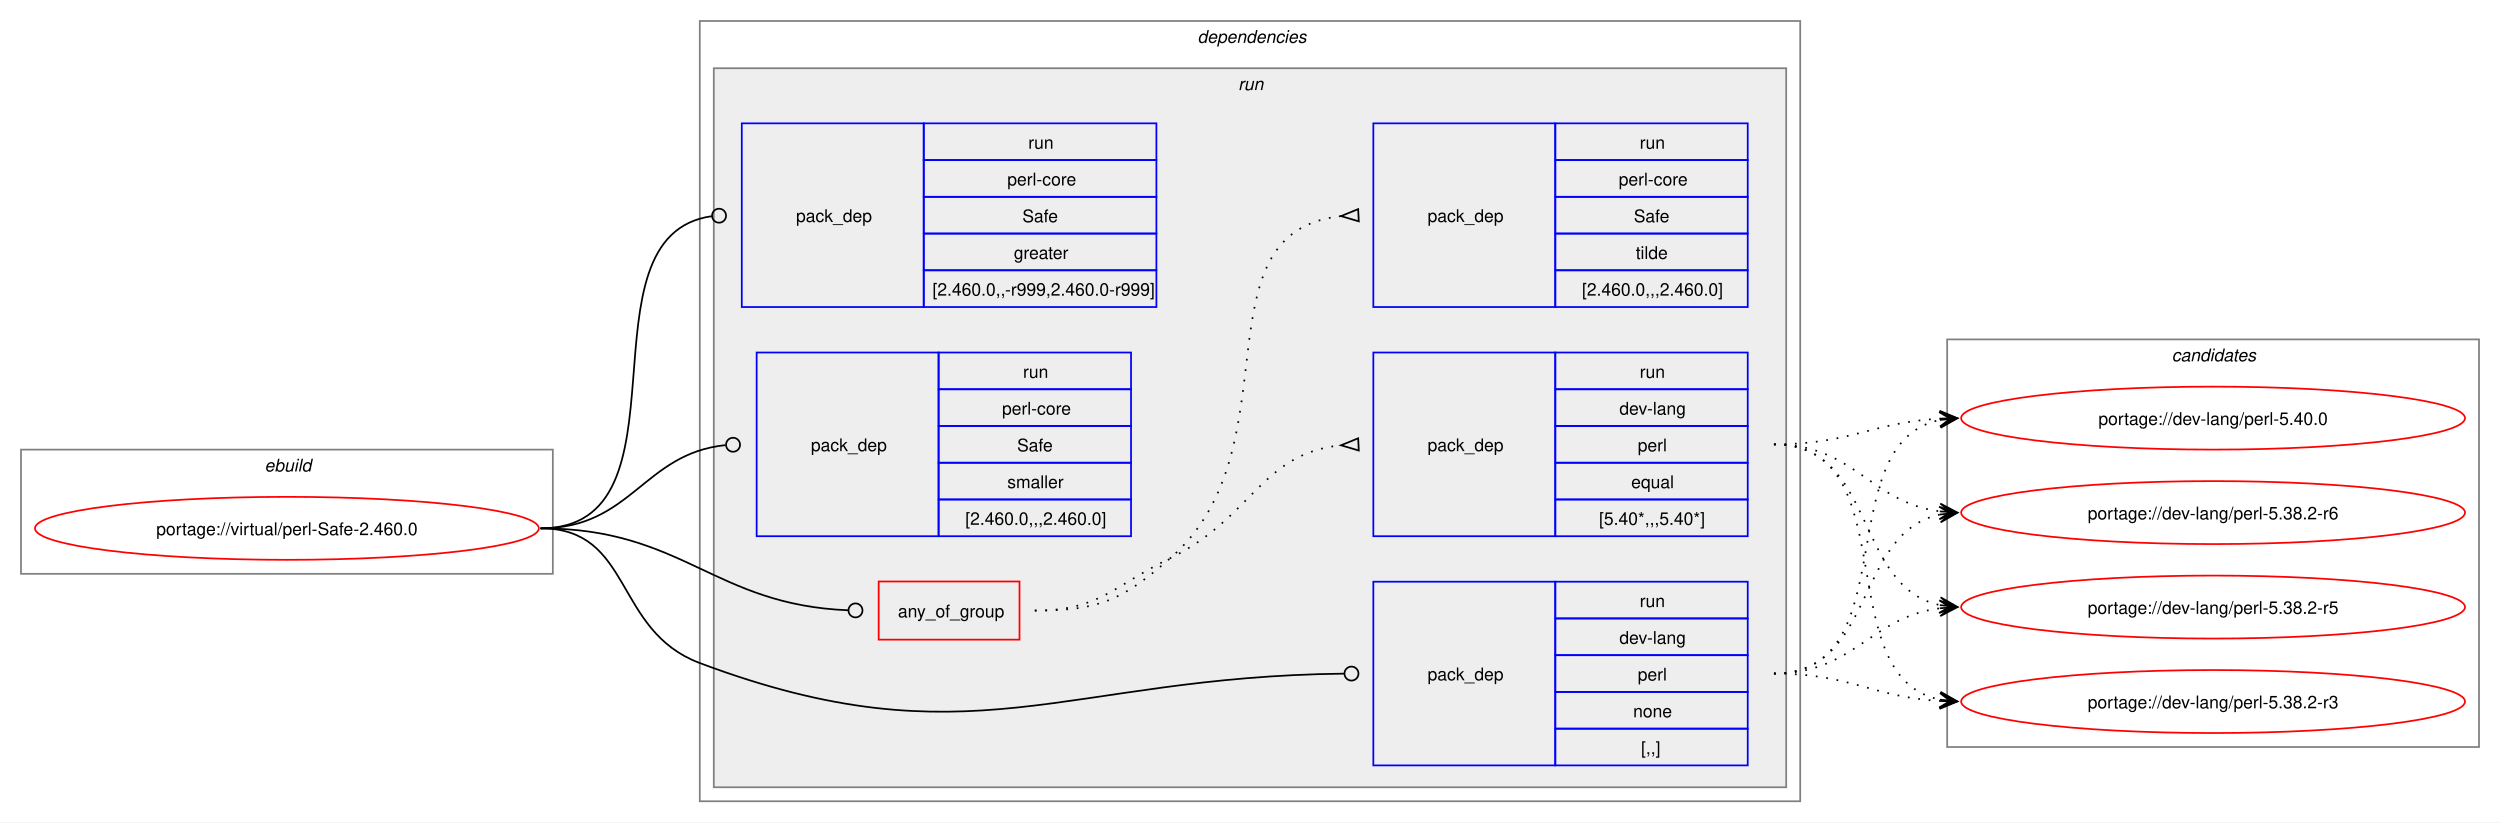
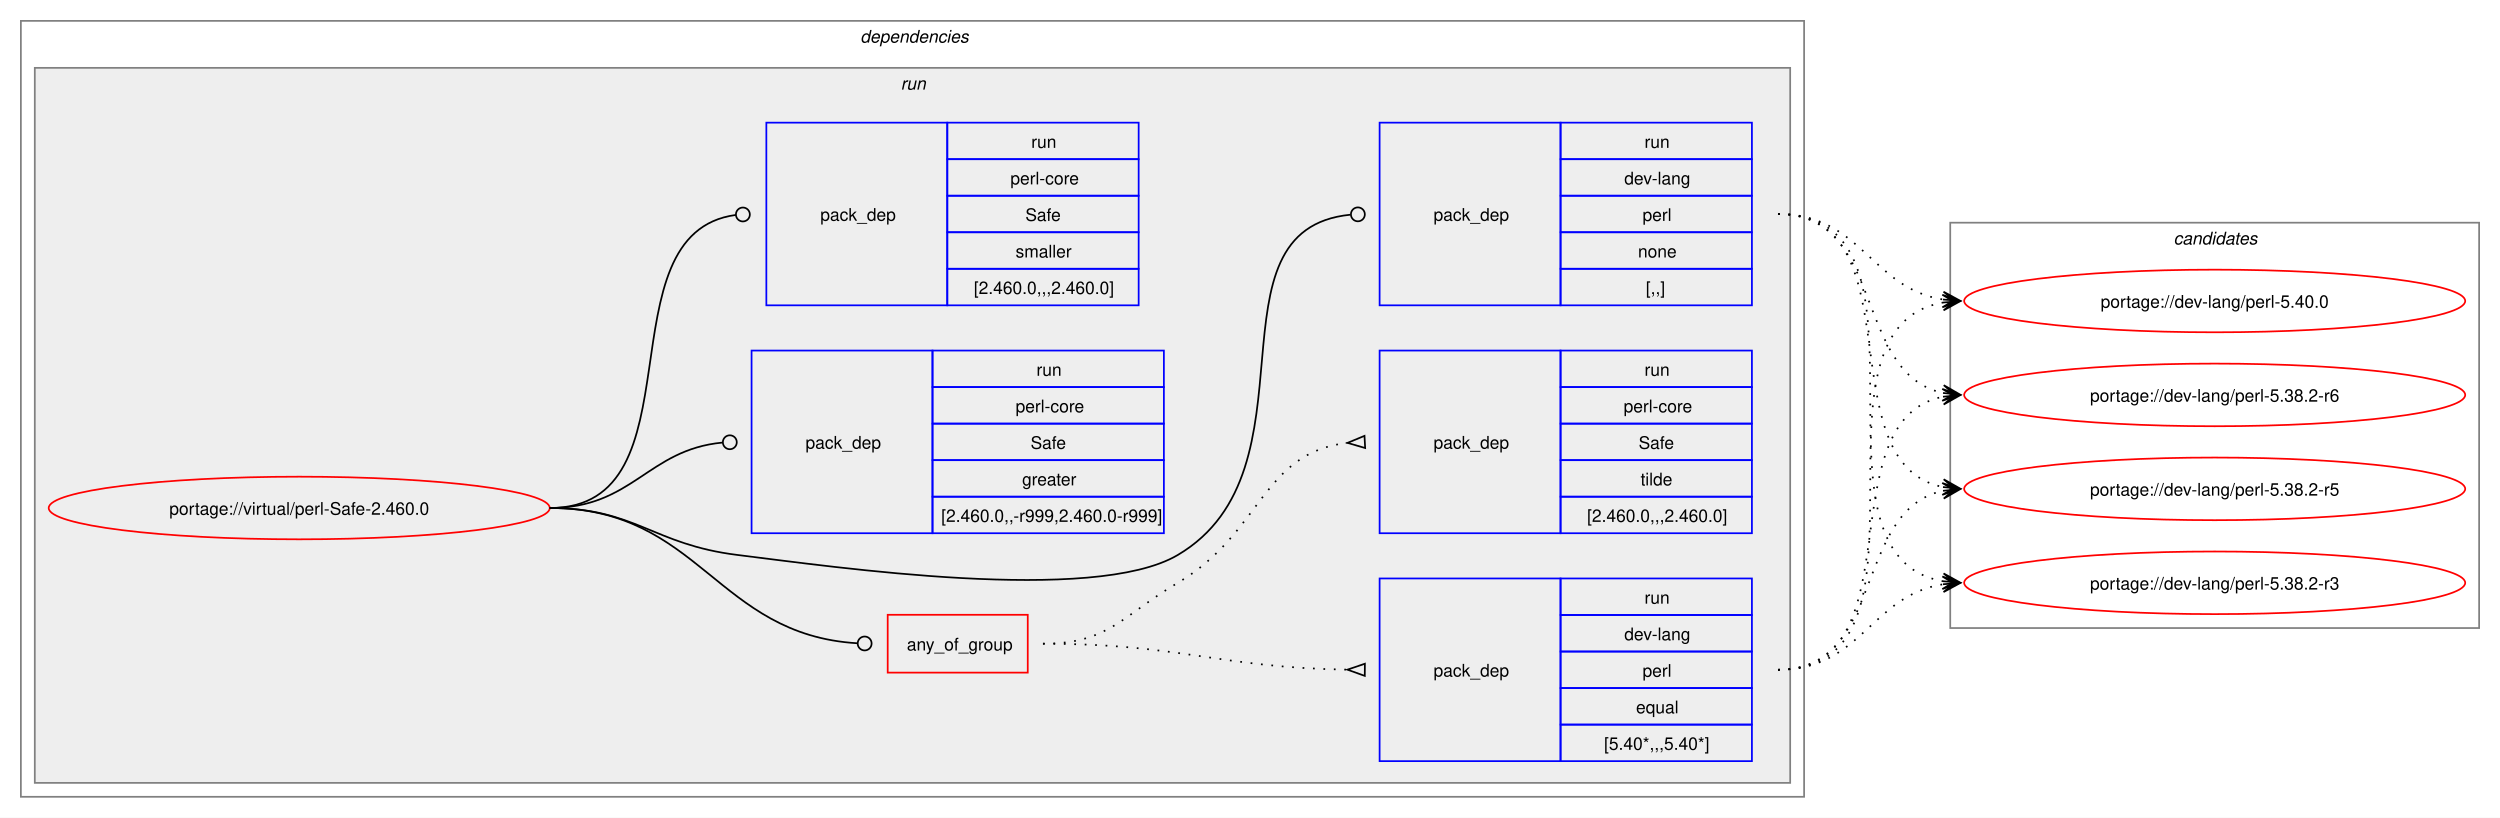
- <svg xmlns="http://www.w3.org/2000/svg" xmlns:xlink="http://www.w3.org/1999/xlink" width="1429pt" height="470pt" viewBox="0.00 0.00 1429.00 470.00">
+ <svg xmlns="http://www.w3.org/2000/svg" xmlns:xlink="http://www.w3.org/1999/xlink" width="1437pt" height="470pt" viewBox="0.00 0.00 1437.00 470.00">
  <g id="graph0" class="graph" transform="scale(1 1) rotate(0) translate(4 466)">
-     <polygon fill="white" stroke="none" points="-4,4 -4,-466 1425,-466 1425,4 -4,4" />
-     <g id="clust1" class="cluster">
-       <polygon fill="none" stroke="gray" points="8,-138 8,-209 312,-209 312,-138 8,-138" />
-       <text text-anchor="start" x="147.25" y="-196.5" font-family="Helvetica,sans-Serif" font-style="italic" font-size="10.00">ebuild</text>
-     </g>
+     <polygon fill="white" stroke="none" points="-4,4 -4,-466 1433,-466 1433,4 -4,4" />
    <g id="clust2" class="cluster">
-       <polygon fill="none" stroke="gray" points="396,-8 396,-454 1025,-454 1025,-8 396,-8" />
-       <text text-anchor="start" x="680.5" y="-441.5" font-family="Helvetica,sans-Serif" font-style="italic" font-size="10.00">dependencies</text>
+       <polygon fill="none" stroke="gray" points="8,-8 8,-454 1033,-454 1033,-8 8,-8" />
+       <text text-anchor="start" x="490.5" y="-441.5" font-family="Helvetica,sans-Serif" font-style="italic" font-size="10.00">dependencies</text>
    </g>
    <g id="clust5" class="cluster">
-       <polygon fill="#eeeeee" stroke="gray" points="404,-16 404,-427 1017,-427 1017,-16 404,-16" />
-       <text text-anchor="start" x="703.75" y="-414.5" font-family="Helvetica,sans-Serif" font-style="italic" font-size="10.00">run</text>
+       <polygon fill="#eeeeee" stroke="gray" points="16,-16 16,-427 1025,-427 1025,-16 16,-16" />
+       <text text-anchor="start" x="513.75" y="-414.5" font-family="Helvetica,sans-Serif" font-style="italic" font-size="10.00">run</text>
    </g>
    <g id="clust12" class="cluster">
-       <polygon fill="none" stroke="gray" points="1109,-39 1109,-272 1413,-272 1413,-39 1109,-39" />
-       <text text-anchor="start" x="1237.38" y="-259.5" font-family="Helvetica,sans-Serif" font-style="italic" font-size="10.00">candidates</text>
+       <polygon fill="none" stroke="gray" points="1117,-105 1117,-338 1421,-338 1421,-105 1117,-105" />
+       <text text-anchor="start" x="1245.38" y="-325.5" font-family="Helvetica,sans-Serif" font-style="italic" font-size="10.00">candidates</text>
    </g>
    <g id="node1" class="node">
      <g id="a_node1">
        <a xlink:href="../virtual/perl-Safe-2.460.0.svg" xlink:title="portage://virtual/perl-Safe-2.460.0">
-           <ellipse fill="none" stroke="red" cx="160" cy="-164" rx="144" ry="18" />
-           <text text-anchor="middle" x="160" y="-160.12" font-family="Helvetica,sans-Serif" font-size="10.00">portage://virtual/perl-Safe-2.460.0</text>
+           <ellipse fill="none" stroke="red" cx="168" cy="-174" rx="144" ry="18" />
+           <text text-anchor="middle" x="168" y="-170.12" font-family="Helvetica,sans-Serif" font-size="10.00">portage://virtual/perl-Safe-2.460.0</text>
        </a>
      </g>
    </g>
    <g id="node2" class="node">
-       <polygon fill="none" stroke="red" points="498.25,-100.38 498.25,-133.62 578.75,-133.62 578.75,-100.38 498.25,-100.38" />
-       <text text-anchor="start" x="509.25" y="-113.12" font-family="Helvetica,sans-Serif" font-size="10.00">any_of_group</text>
+       <polygon fill="none" stroke="red" points="506.25,-79.38 506.25,-112.62 586.75,-112.62 586.75,-79.38 506.25,-79.38" />
+       <text text-anchor="start" x="517.25" y="-92.12" font-family="Helvetica,sans-Serif" font-size="10.00">any_of_group</text>
    </g>
    <g id="edge3" class="edge">
-       <path fill="none" stroke="black" d="M305,-164C386.64,-164 403.72,-120.25 480.83,-117.17" />
-       <ellipse fill="none" stroke="black" cx="485" cy="-117.09" rx="4" ry="4" />
+       <path fill="none" stroke="black" d="M312,-174C398.47,-174 407.53,-101.09 488.86,-96.25" />
+       <ellipse fill="none" stroke="black" cx="493" cy="-96.13" rx="4" ry="4" />
    </g>
    <g id="node5" class="node">
-       <polygon fill="none" stroke="blue" points="781,-28.5 781,-133.5 885,-133.5 885,-28.5 781,-28.5" />
-       <text text-anchor="start" x="812" y="-77.12" font-family="Helvetica,sans-Serif" font-size="10.00">pack_dep</text>
-       <polygon fill="none" stroke="blue" points="885,-112.5 885,-133.5 995,-133.5 995,-112.5 885,-112.5" />
-       <text text-anchor="start" x="933.25" y="-119" font-family="Helvetica,sans-Serif" font-size="10.00">run</text>
-       <polygon fill="none" stroke="blue" points="885,-91.5 885,-112.5 995,-112.5 995,-91.5 885,-91.5" />
-       <text text-anchor="start" x="921.62" y="-98" font-family="Helvetica,sans-Serif" font-size="10.00">dev-lang</text>
-       <polygon fill="none" stroke="blue" points="885,-70.5 885,-91.5 995,-91.5 995,-70.5 885,-70.5" />
-       <text text-anchor="start" x="932.12" y="-77" font-family="Helvetica,sans-Serif" font-size="10.00">perl</text>
-       <polygon fill="none" stroke="blue" points="885,-49.5 885,-70.5 995,-70.5 995,-49.5 885,-49.5" />
-       <text text-anchor="start" x="929.5" y="-56" font-family="Helvetica,sans-Serif" font-size="10.00">none</text>
-       <polygon fill="none" stroke="blue" points="885,-28.5 885,-49.5 995,-49.5 995,-28.5 885,-28.5" />
-       <text text-anchor="start" x="934" y="-35" font-family="Helvetica,sans-Serif" font-size="10.00">[,,]</text>
+       <polygon fill="none" stroke="blue" points="789,-290.5 789,-395.5 893,-395.5 893,-290.5 789,-290.5" />
+       <text text-anchor="start" x="820" y="-339.12" font-family="Helvetica,sans-Serif" font-size="10.00">pack_dep</text>
+       <polygon fill="none" stroke="blue" points="893,-374.5 893,-395.5 1003,-395.5 1003,-374.5 893,-374.5" />
+       <text text-anchor="start" x="941.25" y="-381" font-family="Helvetica,sans-Serif" font-size="10.00">run</text>
+       <polygon fill="none" stroke="blue" points="893,-353.5 893,-374.5 1003,-374.5 1003,-353.5 893,-353.5" />
+       <text text-anchor="start" x="929.62" y="-360" font-family="Helvetica,sans-Serif" font-size="10.00">dev-lang</text>
+       <polygon fill="none" stroke="blue" points="893,-332.5 893,-353.5 1003,-353.5 1003,-332.5 893,-332.5" />
+       <text text-anchor="start" x="940.12" y="-339" font-family="Helvetica,sans-Serif" font-size="10.00">perl</text>
+       <polygon fill="none" stroke="blue" points="893,-311.5 893,-332.5 1003,-332.5 1003,-311.5 893,-311.5" />
+       <text text-anchor="start" x="937.5" y="-318" font-family="Helvetica,sans-Serif" font-size="10.00">none</text>
+       <polygon fill="none" stroke="blue" points="893,-290.5 893,-311.5 1003,-311.5 1003,-290.5 893,-290.5" />
+       <text text-anchor="start" x="942" y="-297" font-family="Helvetica,sans-Serif" font-size="10.00">[,,]</text>
    </g>
    <g id="edge4" class="edge">
-       <path fill="none" stroke="black" d="M305,-164C357.98,-164 346.4,-105.62 396,-87 550.13,-29.15 603.54,-79.18 764.27,-80.95" />
-       <ellipse fill="none" stroke="black" cx="768.5" cy="-80.98" rx="4" ry="4" />
+       <path fill="none" stroke="black" d="M312,-174C361.48,-174 370.89,-153.05 420,-147 475.8,-140.13 624.59,-118.4 673,-147 755.96,-196.01 686.2,-334 772.18,-342.58" />
+       <ellipse fill="none" stroke="black" cx="776.51" cy="-342.79" rx="4" ry="4" />
    </g>
    <g id="node6" class="node">
-       <polygon fill="none" stroke="blue" points="420,-290.5 420,-395.5 524,-395.5 524,-290.5 420,-290.5" />
-       <text text-anchor="start" x="451" y="-339.12" font-family="Helvetica,sans-Serif" font-size="10.00">pack_dep</text>
-       <polygon fill="none" stroke="blue" points="524,-374.5 524,-395.5 657,-395.5 657,-374.5 524,-374.5" />
-       <text text-anchor="start" x="583.75" y="-381" font-family="Helvetica,sans-Serif" font-size="10.00">run</text>
-       <polygon fill="none" stroke="blue" points="524,-353.5 524,-374.5 657,-374.5 657,-353.5 524,-353.5" />
-       <text text-anchor="start" x="571.75" y="-360" font-family="Helvetica,sans-Serif" font-size="10.00">perl-core</text>
-       <polygon fill="none" stroke="blue" points="524,-332.5 524,-353.5 657,-353.5 657,-332.5 524,-332.5" />
-       <text text-anchor="start" x="580.38" y="-339" font-family="Helvetica,sans-Serif" font-size="10.00">Safe</text>
-       <polygon fill="none" stroke="blue" points="524,-311.5 524,-332.5 657,-332.5 657,-311.5 524,-311.5" />
-       <text text-anchor="start" x="575.5" y="-318" font-family="Helvetica,sans-Serif" font-size="10.00">greater</text>
-       <polygon fill="none" stroke="blue" points="524,-290.5 524,-311.5 657,-311.5 657,-290.5 524,-290.5" />
-       <text text-anchor="start" x="529" y="-297" font-family="Helvetica,sans-Serif" font-size="10.00">[2.460.0,,-r999,2.460.0-r999]</text>
+       <polygon fill="none" stroke="blue" points="428,-159.5 428,-264.5 532,-264.5 532,-159.5 428,-159.5" />
+       <text text-anchor="start" x="459" y="-208.12" font-family="Helvetica,sans-Serif" font-size="10.00">pack_dep</text>
+       <polygon fill="none" stroke="blue" points="532,-243.5 532,-264.5 665,-264.5 665,-243.5 532,-243.5" />
+       <text text-anchor="start" x="591.75" y="-250" font-family="Helvetica,sans-Serif" font-size="10.00">run</text>
+       <polygon fill="none" stroke="blue" points="532,-222.5 532,-243.5 665,-243.5 665,-222.5 532,-222.5" />
+       <text text-anchor="start" x="579.75" y="-229" font-family="Helvetica,sans-Serif" font-size="10.00">perl-core</text>
+       <polygon fill="none" stroke="blue" points="532,-201.5 532,-222.5 665,-222.5 665,-201.5 532,-201.5" />
+       <text text-anchor="start" x="588.38" y="-208" font-family="Helvetica,sans-Serif" font-size="10.00">Safe</text>
+       <polygon fill="none" stroke="blue" points="532,-180.5 532,-201.5 665,-201.5 665,-180.5 532,-180.5" />
+       <text text-anchor="start" x="583.5" y="-187" font-family="Helvetica,sans-Serif" font-size="10.00">greater</text>
+       <polygon fill="none" stroke="blue" points="532,-159.5 532,-180.5 665,-180.5 665,-159.5 532,-159.5" />
+       <text text-anchor="start" x="537" y="-166" font-family="Helvetica,sans-Serif" font-size="10.00">[2.460.0,,-r999,2.460.0-r999]</text>
    </g>
    <g id="edge5" class="edge">
-       <path fill="none" stroke="black" d="M305,-164C394.5,-164 323.96,-331.31 402.83,-342.42" />
-       <ellipse fill="none" stroke="black" cx="407.01" cy="-342.7" rx="4" ry="4" />
+       <path fill="none" stroke="black" d="M312,-174C359.8,-174 368.2,-207.54 411.23,-211.6" />
+       <ellipse fill="none" stroke="black" cx="415.5" cy="-211.79" rx="4" ry="4" />
    </g>
    <g id="node7" class="node">
-       <polygon fill="none" stroke="blue" points="428.5,-159.5 428.5,-264.5 532.5,-264.5 532.5,-159.5 428.5,-159.5" />
-       <text text-anchor="start" x="459.5" y="-208.12" font-family="Helvetica,sans-Serif" font-size="10.00">pack_dep</text>
-       <polygon fill="none" stroke="blue" points="532.5,-243.5 532.5,-264.5 642.5,-264.5 642.5,-243.5 532.5,-243.5" />
-       <text text-anchor="start" x="580.75" y="-250" font-family="Helvetica,sans-Serif" font-size="10.00">run</text>
-       <polygon fill="none" stroke="blue" points="532.5,-222.5 532.5,-243.5 642.5,-243.5 642.5,-222.5 532.5,-222.5" />
-       <text text-anchor="start" x="568.75" y="-229" font-family="Helvetica,sans-Serif" font-size="10.00">perl-core</text>
-       <polygon fill="none" stroke="blue" points="532.5,-201.5 532.5,-222.5 642.5,-222.5 642.5,-201.5 532.5,-201.5" />
-       <text text-anchor="start" x="577.38" y="-208" font-family="Helvetica,sans-Serif" font-size="10.00">Safe</text>
-       <polygon fill="none" stroke="blue" points="532.5,-180.5 532.5,-201.5 642.5,-201.5 642.5,-180.5 532.5,-180.5" />
-       <text text-anchor="start" x="571.75" y="-187" font-family="Helvetica,sans-Serif" font-size="10.00">smaller</text>
-       <polygon fill="none" stroke="blue" points="532.5,-159.5 532.5,-180.5 642.5,-180.5 642.5,-159.5 532.5,-159.5" />
-       <text text-anchor="start" x="547.75" y="-166" font-family="Helvetica,sans-Serif" font-size="10.00">[2.460.0,,,2.460.0]</text>
+       <polygon fill="none" stroke="blue" points="436.5,-290.5 436.5,-395.5 540.5,-395.5 540.5,-290.5 436.5,-290.5" />
+       <text text-anchor="start" x="467.5" y="-339.12" font-family="Helvetica,sans-Serif" font-size="10.00">pack_dep</text>
+       <polygon fill="none" stroke="blue" points="540.5,-374.5 540.5,-395.5 650.5,-395.5 650.5,-374.5 540.5,-374.5" />
+       <text text-anchor="start" x="588.75" y="-381" font-family="Helvetica,sans-Serif" font-size="10.00">run</text>
+       <polygon fill="none" stroke="blue" points="540.5,-353.5 540.5,-374.5 650.5,-374.5 650.5,-353.5 540.5,-353.5" />
+       <text text-anchor="start" x="576.75" y="-360" font-family="Helvetica,sans-Serif" font-size="10.00">perl-core</text>
+       <polygon fill="none" stroke="blue" points="540.5,-332.5 540.5,-353.5 650.5,-353.5 650.5,-332.5 540.5,-332.5" />
+       <text text-anchor="start" x="585.38" y="-339" font-family="Helvetica,sans-Serif" font-size="10.00">Safe</text>
+       <polygon fill="none" stroke="blue" points="540.5,-311.5 540.5,-332.5 650.5,-332.5 650.5,-311.5 540.5,-311.5" />
+       <text text-anchor="start" x="579.75" y="-318" font-family="Helvetica,sans-Serif" font-size="10.00">smaller</text>
+       <polygon fill="none" stroke="blue" points="540.5,-290.5 540.5,-311.5 650.5,-311.5 650.5,-290.5 540.5,-290.5" />
+       <text text-anchor="start" x="555.75" y="-297" font-family="Helvetica,sans-Serif" font-size="10.00">[2.460.0,,,2.460.0]</text>
    </g>
    <g id="edge6" class="edge">
-       <path fill="none" stroke="black" d="M305,-164C357.05,-164 363.69,-206.72 410.6,-211.56" />
-       <ellipse fill="none" stroke="black" cx="415.01" cy="-211.78" rx="4" ry="4" />
+       <path fill="none" stroke="black" d="M312,-174C399.96,-174 340.76,-331.96 418.95,-342.45" />
+       <ellipse fill="none" stroke="black" cx="423.01" cy="-342.71" rx="4" ry="4" />
    </g>
    <g id="node3" class="node">
-       <polygon fill="none" stroke="blue" points="781,-159.5 781,-264.5 885,-264.5 885,-159.5 781,-159.5" />
-       <text text-anchor="start" x="812" y="-208.12" font-family="Helvetica,sans-Serif" font-size="10.00">pack_dep</text>
-       <polygon fill="none" stroke="blue" points="885,-243.5 885,-264.5 995,-264.5 995,-243.5 885,-243.5" />
-       <text text-anchor="start" x="933.25" y="-250" font-family="Helvetica,sans-Serif" font-size="10.00">run</text>
-       <polygon fill="none" stroke="blue" points="885,-222.5 885,-243.5 995,-243.5 995,-222.5 885,-222.5" />
-       <text text-anchor="start" x="921.62" y="-229" font-family="Helvetica,sans-Serif" font-size="10.00">dev-lang</text>
-       <polygon fill="none" stroke="blue" points="885,-201.5 885,-222.5 995,-222.5 995,-201.5 885,-201.5" />
-       <text text-anchor="start" x="932.12" y="-208" font-family="Helvetica,sans-Serif" font-size="10.00">perl</text>
-       <polygon fill="none" stroke="blue" points="885,-180.5 885,-201.5 995,-201.5 995,-180.5 885,-180.5" />
-       <text text-anchor="start" x="928.38" y="-187" font-family="Helvetica,sans-Serif" font-size="10.00">equal</text>
-       <polygon fill="none" stroke="blue" points="885,-159.5 885,-180.5 995,-180.5 995,-159.5 885,-159.5" />
-       <text text-anchor="start" x="910" y="-166" font-family="Helvetica,sans-Serif" font-size="10.00">[5.40*,,,5.40*]</text>
+       <polygon fill="none" stroke="blue" points="789,-28.5 789,-133.5 893,-133.5 893,-28.5 789,-28.5" />
+       <text text-anchor="start" x="820" y="-77.12" font-family="Helvetica,sans-Serif" font-size="10.00">pack_dep</text>
+       <polygon fill="none" stroke="blue" points="893,-112.5 893,-133.5 1003,-133.5 1003,-112.5 893,-112.5" />
+       <text text-anchor="start" x="941.25" y="-119" font-family="Helvetica,sans-Serif" font-size="10.00">run</text>
+       <polygon fill="none" stroke="blue" points="893,-91.5 893,-112.5 1003,-112.5 1003,-91.5 893,-91.5" />
+       <text text-anchor="start" x="929.62" y="-98" font-family="Helvetica,sans-Serif" font-size="10.00">dev-lang</text>
+       <polygon fill="none" stroke="blue" points="893,-70.5 893,-91.5 1003,-91.5 1003,-70.5 893,-70.5" />
+       <text text-anchor="start" x="940.12" y="-77" font-family="Helvetica,sans-Serif" font-size="10.00">perl</text>
+       <polygon fill="none" stroke="blue" points="893,-49.5 893,-70.5 1003,-70.5 1003,-49.5 893,-49.5" />
+       <text text-anchor="start" x="936.38" y="-56" font-family="Helvetica,sans-Serif" font-size="10.00">equal</text>
+       <polygon fill="none" stroke="blue" points="893,-28.5 893,-49.5 1003,-49.5 1003,-28.5 893,-28.5" />
+       <text text-anchor="start" x="918" y="-35" font-family="Helvetica,sans-Serif" font-size="10.00">[5.40*,,,5.40*]</text>
    </g>
    <g id="edge1" class="edge">
-       <path fill="none" stroke="black" stroke-dasharray="1,5" d="M587.5,-117C624.44,-117 631.83,-130.75 665,-147 711.97,-170.01 716.54,-206.71 762.53,-211.48" />
-       <polygon fill="none" stroke="black" points="772.33,-215.47 762.51,-211.48 772.67,-208.48 772.33,-215.47" />
+       <path fill="none" stroke="black" stroke-dasharray="1,5" d="M595.5,-96C674.66,-96 696.45,-82.26 770.67,-81.08" />
+       <polygon fill="none" stroke="black" points="780.53,-84.5 770.5,-81.08 780.47,-77.5 780.53,-84.5" />
    </g>
    <g id="node4" class="node">
-       <polygon fill="none" stroke="blue" points="781,-290.5 781,-395.5 885,-395.5 885,-290.5 781,-290.5" />
-       <text text-anchor="start" x="812" y="-339.12" font-family="Helvetica,sans-Serif" font-size="10.00">pack_dep</text>
-       <polygon fill="none" stroke="blue" points="885,-374.5 885,-395.5 995,-395.5 995,-374.5 885,-374.5" />
-       <text text-anchor="start" x="933.25" y="-381" font-family="Helvetica,sans-Serif" font-size="10.00">run</text>
-       <polygon fill="none" stroke="blue" points="885,-353.5 885,-374.5 995,-374.5 995,-353.5 885,-353.5" />
-       <text text-anchor="start" x="921.25" y="-360" font-family="Helvetica,sans-Serif" font-size="10.00">perl-core</text>
-       <polygon fill="none" stroke="blue" points="885,-332.5 885,-353.5 995,-353.5 995,-332.5 885,-332.5" />
-       <text text-anchor="start" x="929.88" y="-339" font-family="Helvetica,sans-Serif" font-size="10.00">Safe</text>
-       <polygon fill="none" stroke="blue" points="885,-311.5 885,-332.5 995,-332.5 995,-311.5 885,-311.5" />
-       <text text-anchor="start" x="931" y="-318" font-family="Helvetica,sans-Serif" font-size="10.00">tilde</text>
-       <polygon fill="none" stroke="blue" points="885,-290.5 885,-311.5 995,-311.5 995,-290.5 885,-290.5" />
-       <text text-anchor="start" x="900.25" y="-297" font-family="Helvetica,sans-Serif" font-size="10.00">[2.460.0,,,2.460.0]</text>
+       <polygon fill="none" stroke="blue" points="789,-159.5 789,-264.5 893,-264.5 893,-159.5 789,-159.5" />
+       <text text-anchor="start" x="820" y="-208.12" font-family="Helvetica,sans-Serif" font-size="10.00">pack_dep</text>
+       <polygon fill="none" stroke="blue" points="893,-243.5 893,-264.5 1003,-264.5 1003,-243.5 893,-243.5" />
+       <text text-anchor="start" x="941.25" y="-250" font-family="Helvetica,sans-Serif" font-size="10.00">run</text>
+       <polygon fill="none" stroke="blue" points="893,-222.5 893,-243.5 1003,-243.5 1003,-222.5 893,-222.5" />
+       <text text-anchor="start" x="929.25" y="-229" font-family="Helvetica,sans-Serif" font-size="10.00">perl-core</text>
+       <polygon fill="none" stroke="blue" points="893,-201.5 893,-222.5 1003,-222.5 1003,-201.5 893,-201.5" />
+       <text text-anchor="start" x="937.88" y="-208" font-family="Helvetica,sans-Serif" font-size="10.00">Safe</text>
+       <polygon fill="none" stroke="blue" points="893,-180.5 893,-201.5 1003,-201.5 1003,-180.5 893,-180.5" />
+       <text text-anchor="start" x="939" y="-187" font-family="Helvetica,sans-Serif" font-size="10.00">tilde</text>
+       <polygon fill="none" stroke="blue" points="893,-159.5 893,-180.5 1003,-180.5 1003,-159.5 893,-159.5" />
+       <text text-anchor="start" x="908.25" y="-166" font-family="Helvetica,sans-Serif" font-size="10.00">[2.460.0,,,2.460.0]</text>
    </g>
    <g id="edge2" class="edge">
-       <path fill="none" stroke="black" stroke-dasharray="1,5" d="M587.5,-117C624.44,-117 637.19,-122.69 665,-147 737.11,-210.02 678.27,-333.4 762.6,-342.47" />
-       <polygon fill="none" stroke="black" points="772.32,-346.47 762.51,-342.47 772.68,-339.48 772.32,-346.47" />
+       <path fill="none" stroke="black" stroke-dasharray="1,5" d="M595.5,-96C633.29,-96 640.46,-111.77 673,-131 721.42,-159.62 721.24,-205.77 770.47,-211.43" />
+       <polygon fill="none" stroke="black" points="780.31,-215.47 770.52,-211.43 780.69,-208.48 780.31,-215.47" />
    </g>
    <g id="node8" class="node">
      <g id="a_node8">
        <a xlink:href="../dev-lang/perl-5.40.0.svg" xlink:title="portage://dev-lang/perl-5.40.0">
-           <ellipse fill="none" stroke="red" cx="1261" cy="-227" rx="144" ry="18" />
-           <text text-anchor="middle" x="1261" y="-223.12" font-family="Helvetica,sans-Serif" font-size="10.00">portage://dev-lang/perl-5.40.0</text>
+           <ellipse fill="none" stroke="red" cx="1269" cy="-293" rx="144" ry="18" />
+           <text text-anchor="middle" x="1269" y="-289.12" font-family="Helvetica,sans-Serif" font-size="10.00">portage://dev-lang/perl-5.40.0</text>
        </a>
      </g>
    </g>
    <g id="edge7" class="edge">
-       <path fill="none" stroke="black" stroke-dasharray="1,5" d="M1010,-212C1053.68,-212 1066.39,-224.64 1104.99,-226.71" />
-       <polygon fill="black" stroke="black" points="1114.78,-226.97 1104.67,-231.21 1111,-226.87 1104.79,-226.71 1104.79,-226.71 1104.79,-226.71 1111,-226.87 1104.9,-222.21 1114.78,-226.97" />
+       <path fill="none" stroke="black" stroke-dasharray="1,5" d="M1018,-81C1119.33,-81 1026.33,-277.16 1112.85,-292.1" />
+       <polygon fill="black" stroke="black" points="1122.79,-292.9 1112.46,-296.58 1119.02,-292.6 1112.82,-292.1 1112.82,-292.1 1112.82,-292.1 1119.02,-292.6 1113.18,-287.61 1122.79,-292.9" />
    </g>
    <g id="node9" class="node">
      <g id="a_node9">
        <a xlink:href="../dev-lang/perl-5.38.2-r6.svg" xlink:title="portage://dev-lang/perl-5.38.2-r6">
-           <ellipse fill="none" stroke="red" cx="1261" cy="-173" rx="144" ry="18" />
-           <text text-anchor="middle" x="1261" y="-169.12" font-family="Helvetica,sans-Serif" font-size="10.00">portage://dev-lang/perl-5.38.2-r6</text>
+           <ellipse fill="none" stroke="red" cx="1269" cy="-239" rx="144" ry="18" />
+           <text text-anchor="middle" x="1269" y="-235.12" font-family="Helvetica,sans-Serif" font-size="10.00">portage://dev-lang/perl-5.38.2-r6</text>
        </a>
      </g>
    </g>
    <g id="edge8" class="edge">
-       <path fill="none" stroke="black" stroke-dasharray="1,5" d="M1010,-212C1056.28,-212 1064.65,-178.86 1105.01,-173.68" />
-       <polygon fill="black" stroke="black" points="1114.78,-173.07 1105.08,-178.18 1111.01,-173.31 1104.8,-173.69 1104.8,-173.69 1104.8,-173.69 1111.01,-173.31 1104.53,-169.2 1114.78,-173.07" />
+       <path fill="none" stroke="black" stroke-dasharray="1,5" d="M1018,-81C1098.6,-81 1045.03,-224.53 1113.05,-237.99" />
+       <polygon fill="black" stroke="black" points="1122.79,-238.89 1112.42,-242.45 1119.02,-238.54 1112.83,-237.97 1112.83,-237.97 1112.83,-237.97 1119.02,-238.54 1113.24,-233.49 1122.79,-238.89" />
    </g>
    <g id="node10" class="node">
      <g id="a_node10">
        <a xlink:href="../dev-lang/perl-5.38.2-r5.svg" xlink:title="portage://dev-lang/perl-5.38.2-r5">
-           <ellipse fill="none" stroke="red" cx="1261" cy="-119" rx="144" ry="18" />
-           <text text-anchor="middle" x="1261" y="-115.12" font-family="Helvetica,sans-Serif" font-size="10.00">portage://dev-lang/perl-5.38.2-r5</text>
+           <ellipse fill="none" stroke="red" cx="1269" cy="-185" rx="144" ry="18" />
+           <text text-anchor="middle" x="1269" y="-181.12" font-family="Helvetica,sans-Serif" font-size="10.00">portage://dev-lang/perl-5.38.2-r5</text>
        </a>
      </g>
    </g>
    <g id="edge9" class="edge">
-       <path fill="none" stroke="black" stroke-dasharray="1,5" d="M1010,-212C1068.63,-212 1055.48,-130.6 1104.86,-120.11" />
-       <polygon fill="black" stroke="black" points="1114.79,-119.12 1105.28,-124.59 1111.02,-119.5 1104.84,-120.11 1104.84,-120.11 1104.84,-120.11 1111.02,-119.5 1104.39,-115.63 1114.79,-119.12" />
+       <path fill="none" stroke="black" stroke-dasharray="1,5" d="M1018,-81C1080,-81 1060.81,-172.79 1112.98,-183.9" />
+       <polygon fill="black" stroke="black" points="1122.79,-184.88 1112.39,-188.37 1119.02,-184.5 1112.84,-183.89 1112.84,-183.89 1112.84,-183.89 1119.02,-184.5 1113.28,-179.41 1122.79,-184.88" />
    </g>
    <g id="node11" class="node">
      <g id="a_node11">
        <a xlink:href="../dev-lang/perl-5.38.2-r3.svg" xlink:title="portage://dev-lang/perl-5.38.2-r3">
-           <ellipse fill="none" stroke="red" cx="1261" cy="-65" rx="144" ry="18" />
-           <text text-anchor="middle" x="1261" y="-61.12" font-family="Helvetica,sans-Serif" font-size="10.00">portage://dev-lang/perl-5.38.2-r3</text>
+           <ellipse fill="none" stroke="red" cx="1269" cy="-131" rx="144" ry="18" />
+           <text text-anchor="middle" x="1269" y="-127.12" font-family="Helvetica,sans-Serif" font-size="10.00">portage://dev-lang/perl-5.38.2-r3</text>
        </a>
      </g>
    </g>
    <g id="edge10" class="edge">
-       <path fill="none" stroke="black" stroke-dasharray="1,5" d="M1010,-212C1086.61,-212 1040.51,-79 1105.14,-66.02" />
-       <polygon fill="black" stroke="black" points="1114.79,-65.11 1105.25,-70.53 1111.02,-65.47 1104.83,-66.05 1104.83,-66.05 1104.83,-66.05 1111.02,-65.47 1104.41,-61.57 1114.79,-65.11" />
+       <path fill="none" stroke="black" stroke-dasharray="1,5" d="M1018,-81C1066.12,-81 1071.34,-123.67 1112.93,-130.17" />
+       <polygon fill="black" stroke="black" points="1122.78,-130.91 1112.48,-134.65 1119.01,-130.63 1112.81,-130.17 1112.81,-130.17 1112.81,-130.17 1119.01,-130.63 1113.15,-125.68 1122.78,-130.91" />
    </g>
    <g id="edge11" class="edge">
-       <path fill="none" stroke="black" stroke-dasharray="1,5" d="M1010,-81C1086.27,-81 1040.8,-213.09 1105.18,-225.99" />
-       <polygon fill="black" stroke="black" points="1114.79,-226.89 1104.41,-230.44 1111.02,-226.53 1104.83,-225.96 1104.83,-225.96 1104.83,-225.96 1111.02,-226.53 1105.25,-221.48 1114.79,-226.89" />
+       <path fill="none" stroke="black" stroke-dasharray="1,5" d="M1018,-343C1066.12,-343 1071.34,-300.33 1112.93,-293.83" />
+       <polygon fill="black" stroke="black" points="1122.78,-293.09 1113.15,-298.32 1119.01,-293.37 1112.81,-293.83 1112.81,-293.83 1112.81,-293.83 1119.01,-293.37 1112.48,-289.35 1122.78,-293.09" />
    </g>
    <g id="edge12" class="edge">
-       <path fill="none" stroke="black" stroke-dasharray="1,5" d="M1010,-81C1068.36,-81 1055.7,-161.52 1104.91,-171.9" />
-       <polygon fill="black" stroke="black" points="1114.79,-172.88 1104.39,-176.37 1111.02,-172.51 1104.84,-171.9 1104.84,-171.9 1104.84,-171.9 1111.02,-172.51 1105.28,-167.42 1114.79,-172.88" />
+       <path fill="none" stroke="black" stroke-dasharray="1,5" d="M1018,-343C1080,-343 1060.81,-251.21 1112.98,-240.1" />
+       <polygon fill="black" stroke="black" points="1122.79,-239.12 1113.28,-244.59 1119.02,-239.5 1112.84,-240.11 1112.84,-240.11 1112.84,-240.11 1119.02,-239.5 1112.39,-235.63 1122.79,-239.12" />
    </g>
    <g id="edge13" class="edge">
-       <path fill="none" stroke="black" stroke-dasharray="1,5" d="M1010,-81C1056.14,-81 1064.76,-113.29 1105.04,-118.34" />
-       <polygon fill="black" stroke="black" points="1114.78,-118.93 1104.53,-122.82 1111.01,-118.7 1104.8,-118.33 1104.8,-118.33 1104.8,-118.33 1111.01,-118.7 1105.07,-113.83 1114.78,-118.93" />
+       <path fill="none" stroke="black" stroke-dasharray="1,5" d="M1018,-343C1098.6,-343 1045.03,-199.47 1113.05,-186.01" />
+       <polygon fill="black" stroke="black" points="1122.79,-185.11 1113.24,-190.51 1119.02,-185.46 1112.83,-186.03 1112.83,-186.03 1112.83,-186.03 1119.02,-185.46 1112.42,-181.55 1122.79,-185.11" />
    </g>
    <g id="edge14" class="edge">
-       <path fill="none" stroke="black" stroke-dasharray="1,5" d="M1010,-81C1053.74,-81 1066.35,-67.52 1104.98,-65.31" />
-       <polygon fill="black" stroke="black" points="1114.78,-65.03 1104.91,-69.81 1111,-65.14 1104.79,-65.31 1104.79,-65.31 1104.79,-65.31 1111,-65.14 1104.66,-60.81 1114.78,-65.03" />
+       <path fill="none" stroke="black" stroke-dasharray="1,5" d="M1018,-343C1119.33,-343 1026.33,-146.84 1112.85,-131.9" />
+       <polygon fill="black" stroke="black" points="1122.79,-131.1 1113.18,-136.39 1119.02,-131.4 1112.82,-131.9 1112.82,-131.9 1112.82,-131.9 1119.02,-131.4 1112.46,-127.42 1122.79,-131.1" />
    </g>
  </g>
</svg>
